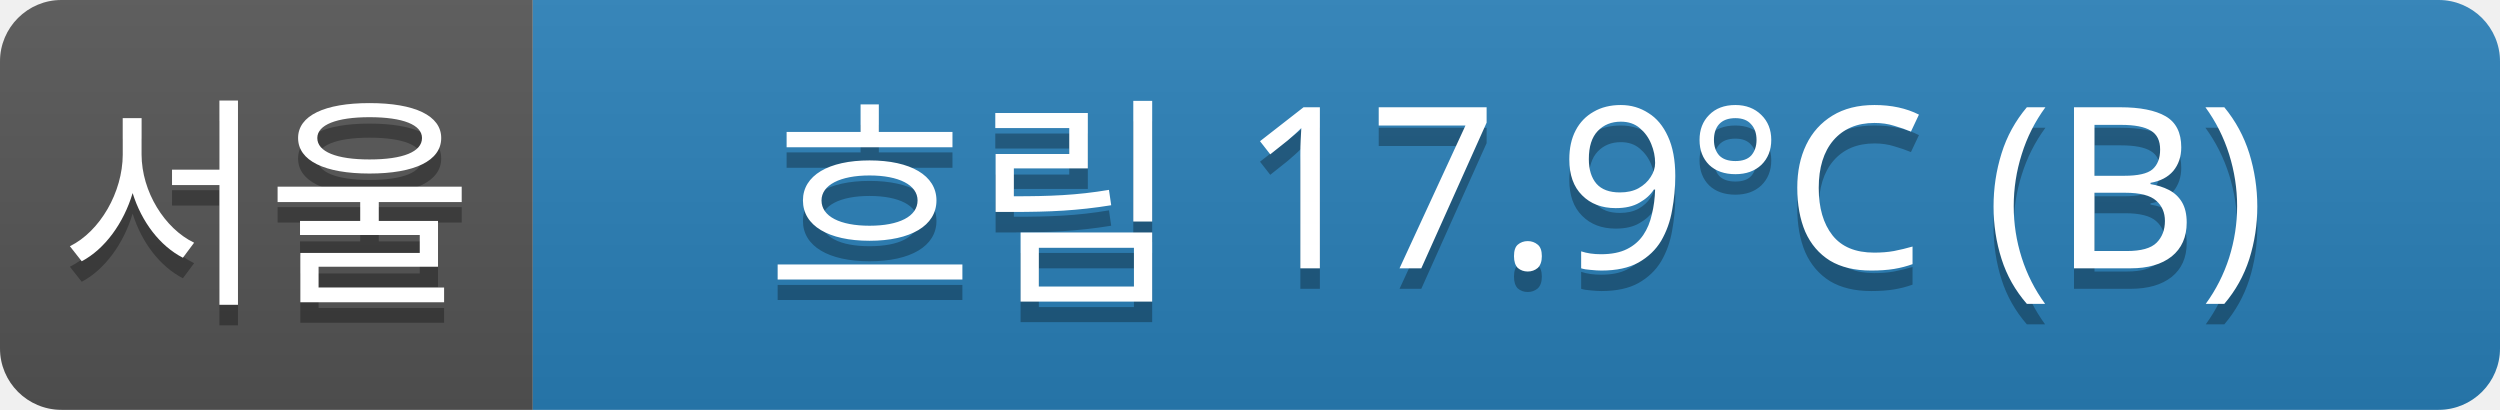
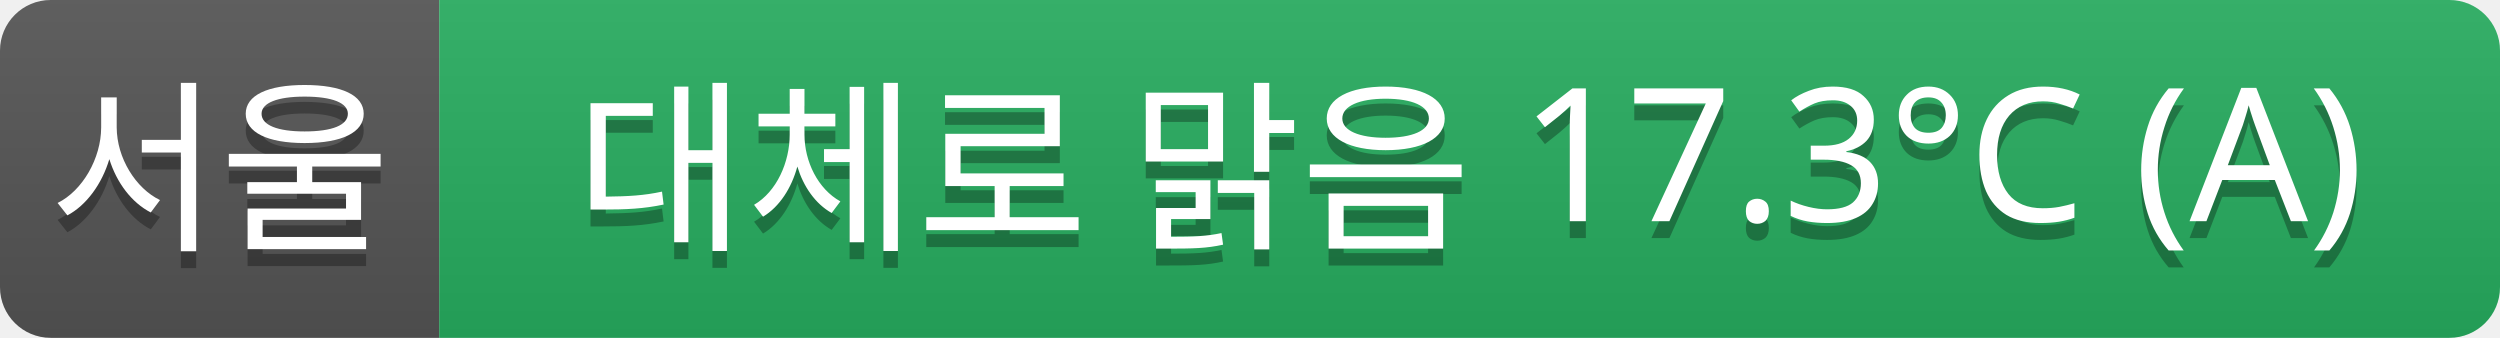
- <svg xmlns="http://www.w3.org/2000/svg" width="122" height="20">
+ <svg xmlns="http://www.w3.org/2000/svg" width="148" height="20">
  <linearGradient id="a" x2="0" y2="100%">
    <stop offset="0" stop-color="#bbb" stop-opacity=".1" />
    <stop offset="1" stop-opacity=".1" />
  </linearGradient>
  <clipPath id="r">
-     <rect width="122" height="20" rx="3" fill="#fff" />
+     <rect width="148" height="20" rx="3" fill="#fff" />
  </clipPath>
  <g clip-path="url(#r)">
    <rect width="26" height="20" fill="#555" />
-     <rect x="26" width="96" height="20" fill="#2980b9" />
-     <rect width="122" height="20" fill="url(#a)" />
+     <rect x="26" width="122" height="20" fill="#27ae60" />
+     <rect width="148" height="20" fill="url(#a)" />
  </g>
  <g fill="#fff" text-anchor="middle" font-family="Verdana,Geneva,sans-serif" font-size="11">
    <text x="13" y="15" fill="#010101" fill-opacity=".3">서울</text>
    <text x="13" y="14">서울</text>
-     <text x="74" y="15" fill="#010101" fill-opacity=".3">흐림 17.9°C (B)</text>
-     <text x="74" y="14">흐림 17.9°C (B)</text>
+     <text x="87" y="15" fill="#010101" fill-opacity=".3">대체로 맑음 17.3°C (A)</text>
+     <text x="87" y="14">대체로 맑음 17.3°C (A)</text>
  </g>
</svg>
